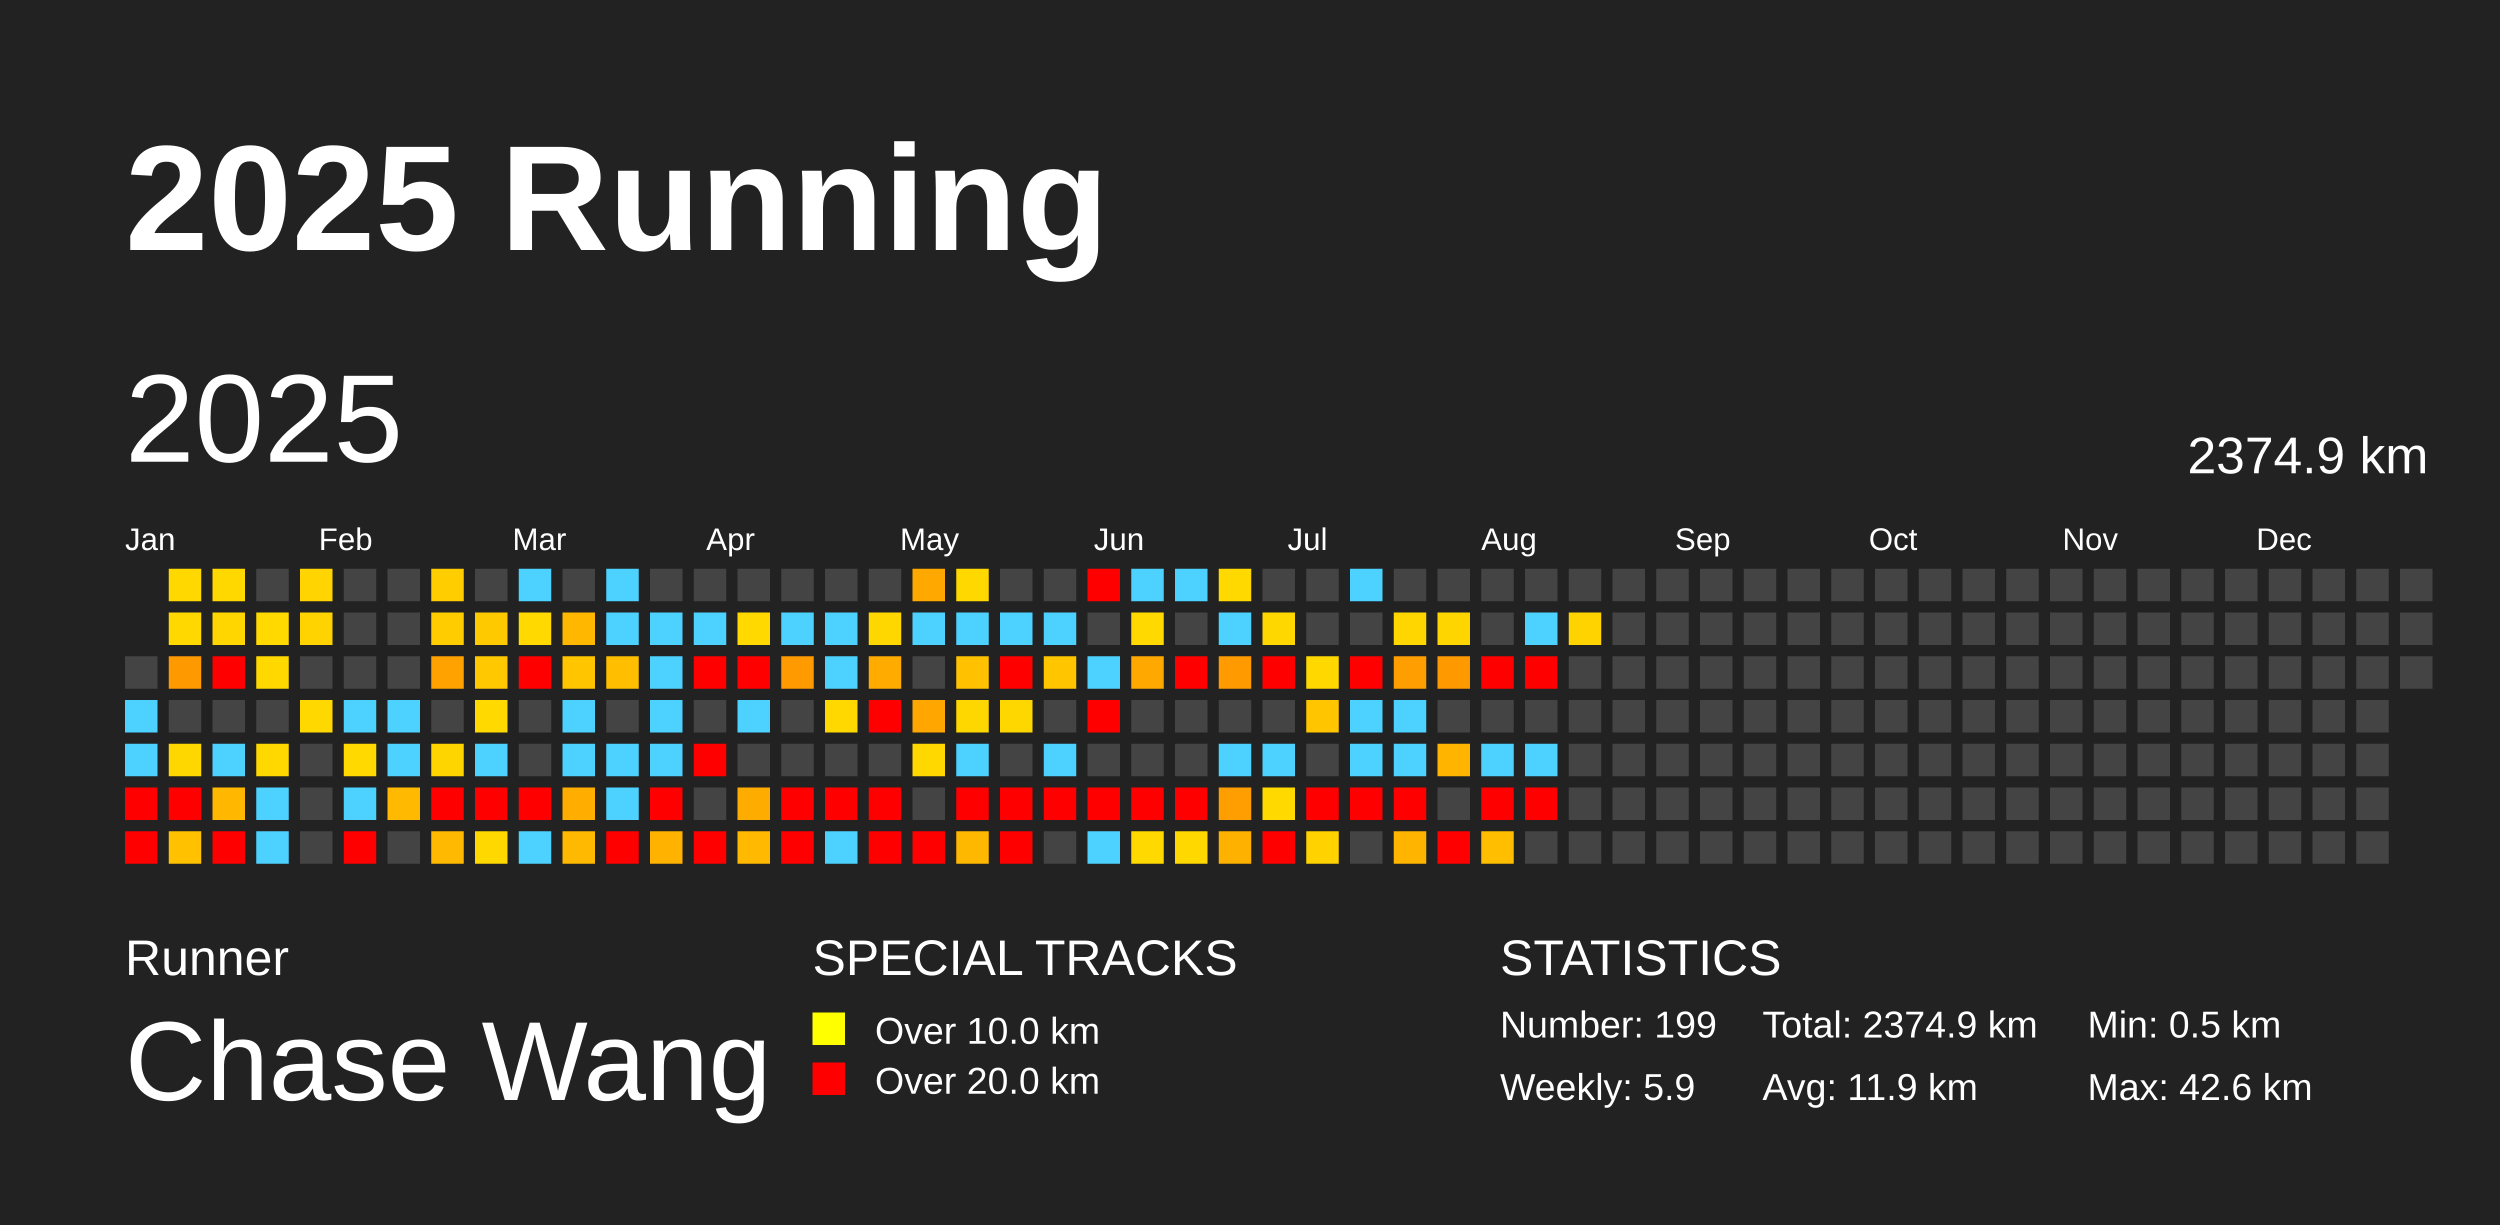
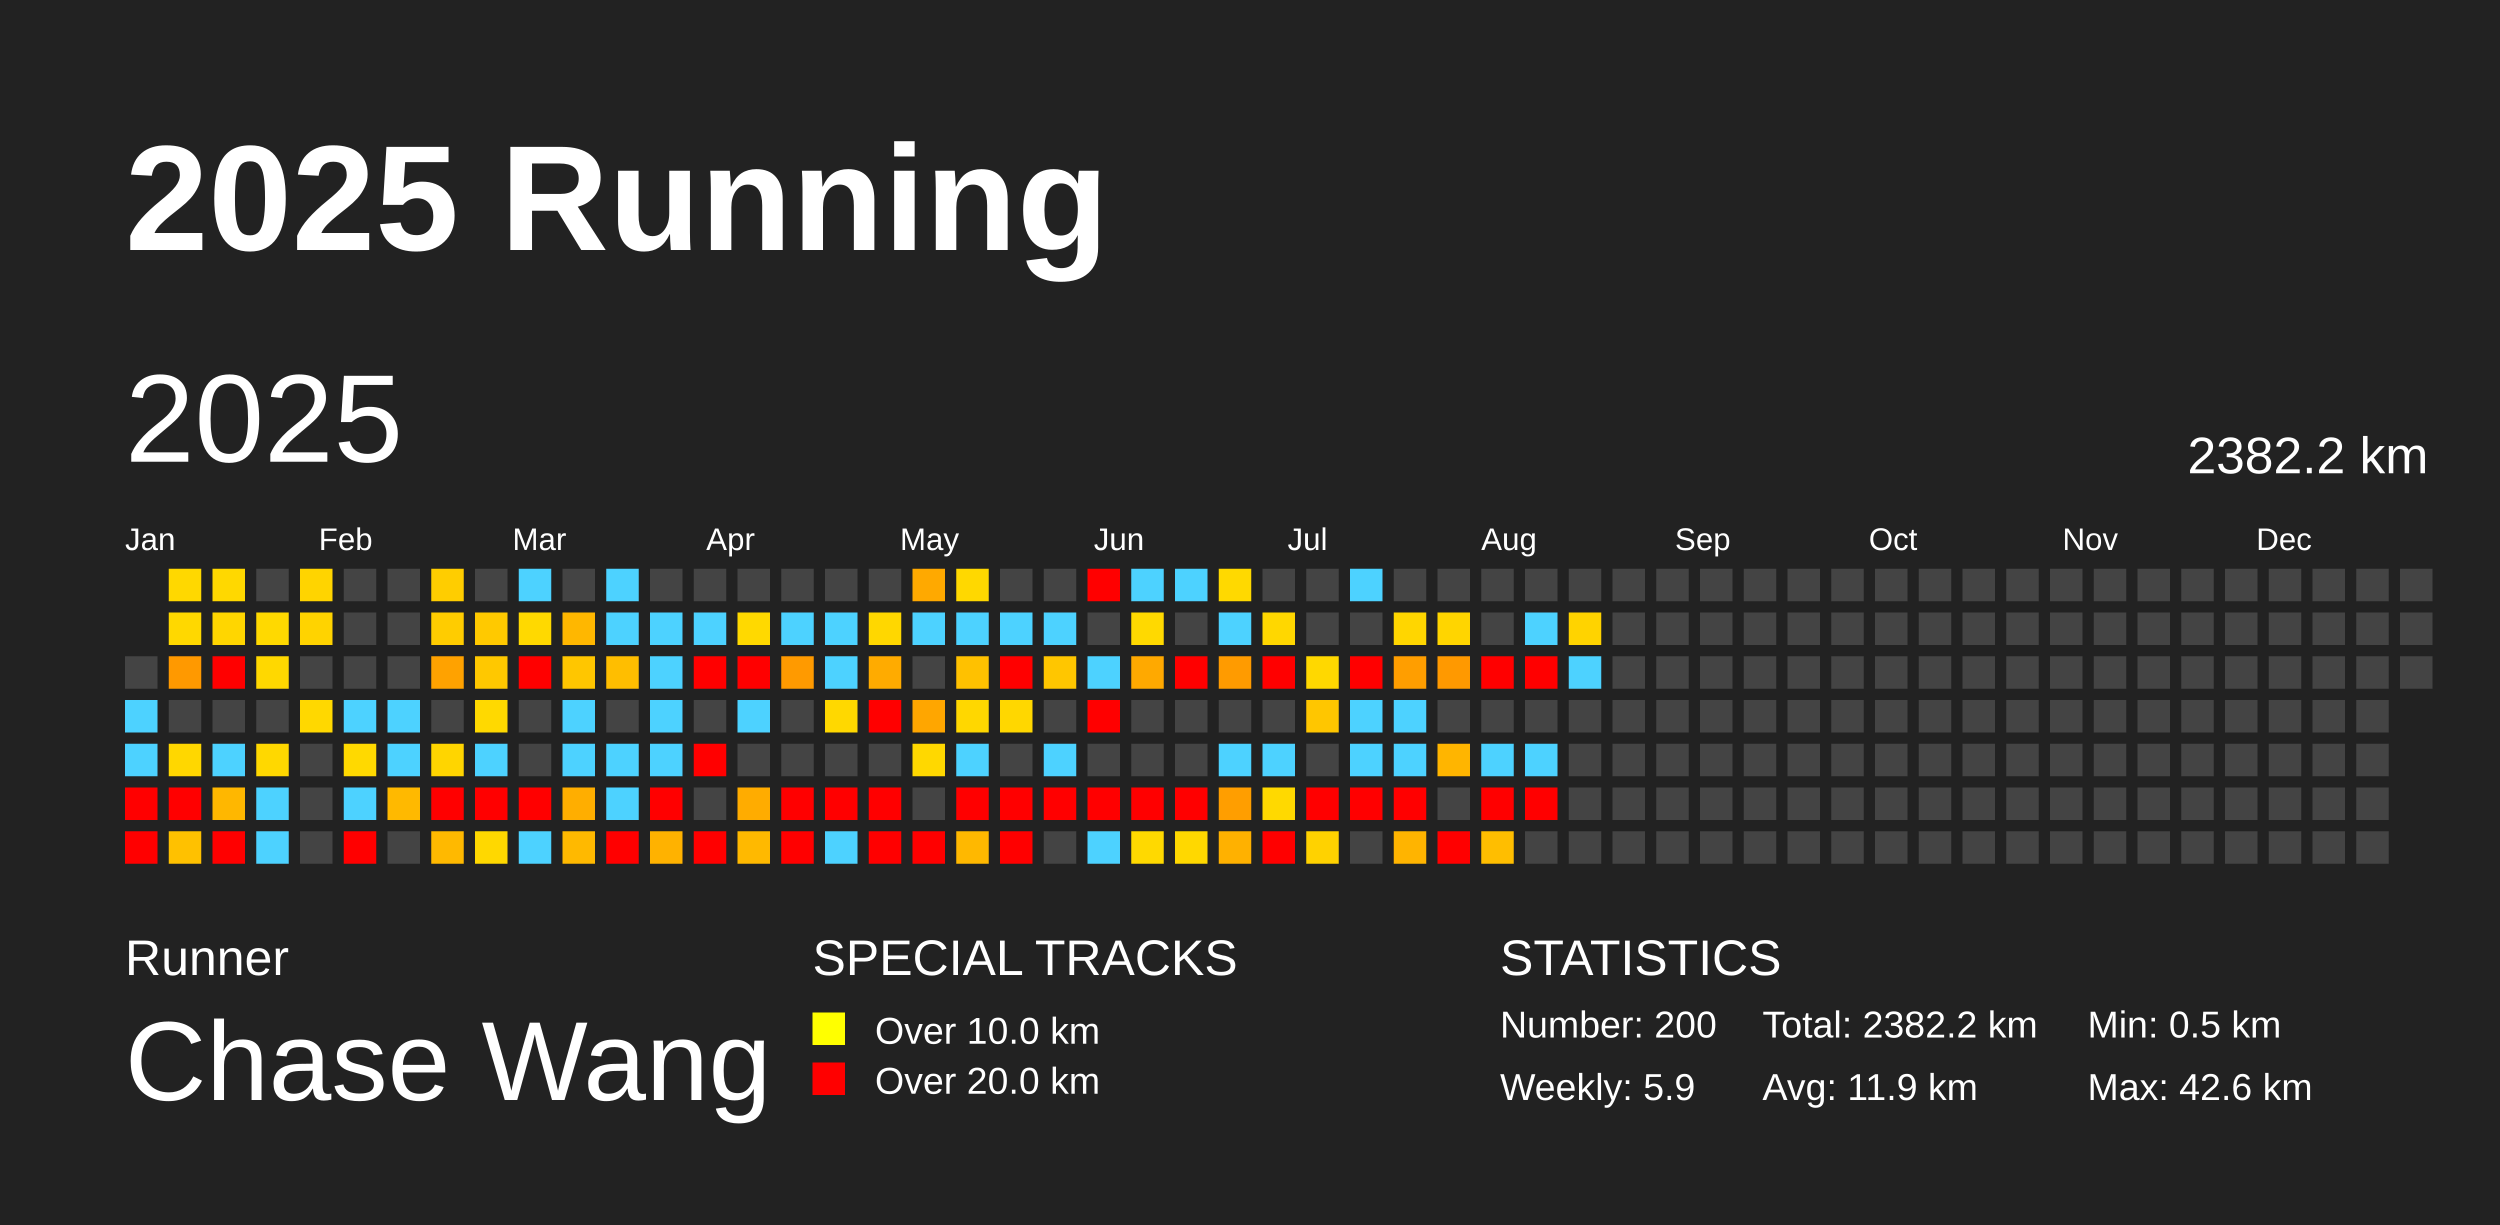
<svg xmlns="http://www.w3.org/2000/svg" baseProfile="full" height="98mm" version="1.1" viewBox="0,0,200,98" width="200mm">
  <defs />
  <rect fill="#222222" height="98" width="200" x="0" y="0" />
  <text fill="#FFFFFF" style="font-size:12px; font-family:Arial; font-weight:bold;" x="10" y="20">2025 Running</text>
  <text fill="#FFFFFF" style="font-size:4px; font-family:Arial" x="10" y="78">Runner</text>
  <text fill="#FFFFFF" style="font-size:9px; font-family:Arial" x="10" y="88">Chase Wang</text>
  <text fill="#FFFFFF" style="font-size:4px; font-family:Arial" x="65" y="78">SPECIAL TRACKS</text>
  <rect fill="yellow" height="2.6" width="2.6" x="65" y="81" />
  <text fill="#FFFFFF" style="font-size:3px; font-family:Arial" x="70" y="83.5">Over 10.0 km</text>
  <rect fill="red" height="2.6" width="2.6" x="65" y="85" />
  <text fill="#FFFFFF" style="font-size:3px; font-family:Arial" x="70" y="87.5">Over 20.0 km</text>
  <text fill="#FFFFFF" style="font-size:4px; font-family:Arial" x="120" y="78">STATISTICS</text>
-   <text fill="#FFFFFF" style="font-size:3px; font-family:Arial" x="120" y="83">Number: 199</text>
+   <text fill="#FFFFFF" style="font-size:3px; font-family:Arial" x="120" y="83">Number: 200</text>
  <text fill="#FFFFFF" style="font-size:3px; font-family:Arial" x="120" y="88">Weekly: 5.9</text>
-   <text fill="#FFFFFF" style="font-size:3px; font-family:Arial" x="141" y="83">Total: 2374.9 km</text>
+   <text fill="#FFFFFF" style="font-size:3px; font-family:Arial" x="141" y="83">Total: 2382.2 km</text>
  <text fill="#FFFFFF" style="font-size:3px; font-family:Arial" x="141" y="88">Avg: 11.9 km</text>
  <text fill="#FFFFFF" style="font-size:3px; font-family:Arial" x="167" y="83">Min: 0.5 km</text>
  <text fill="#FFFFFF" style="font-size:3px; font-family:Arial" x="167" y="88">Max: 42.6 km</text>
  <text dominant-baseline="hanging" fill="#FFFFFF" style="font-size:10.0px; font-family:Arial;" x="10" y="30">2025</text>
-   <text dominant-baseline="hanging" fill="#FFFFFF" style="font-size:4.125px; font-family:Arial;" x="175" y="35">2374.9 km</text>
+   <text dominant-baseline="hanging" fill="#FFFFFF" style="font-size:4.125px; font-family:Arial;" x="175" y="35">2382.2 km</text>
  <text fill="#FFFFFF" style="font-size:2.5px; font-family:Arial" x="10.0" y="44">Jan</text>
  <text fill="#FFFFFF" style="font-size:2.5px; font-family:Arial" x="25.5" y="44">Feb</text>
  <text fill="#FFFFFF" style="font-size:2.5px; font-family:Arial" x="41.0" y="44">Mar</text>
  <text fill="#FFFFFF" style="font-size:2.5px; font-family:Arial" x="56.5" y="44">Apr</text>
  <text fill="#FFFFFF" style="font-size:2.5px; font-family:Arial" x="72.0" y="44">May</text>
  <text fill="#FFFFFF" style="font-size:2.5px; font-family:Arial" x="87.5" y="44">Jun</text>
  <text fill="#FFFFFF" style="font-size:2.5px; font-family:Arial" x="103.0" y="44">Jul</text>
  <text fill="#FFFFFF" style="font-size:2.5px; font-family:Arial" x="118.5" y="44">Aug</text>
  <text fill="#FFFFFF" style="font-size:2.5px; font-family:Arial" x="134.0" y="44">Sep</text>
  <text fill="#FFFFFF" style="font-size:2.5px; font-family:Arial" x="149.5" y="44">Oct</text>
  <text fill="#FFFFFF" style="font-size:2.5px; font-family:Arial" x="165.0" y="44">Nov</text>
  <text fill="#FFFFFF" style="font-size:2.5px; font-family:Arial" x="180.5" y="44">Dec</text>
  <rect fill="#444444" height="2.6" width="2.6" x="10.0" y="52.5" />
  <rect fill="#4dd2ff" height="2.6" width="2.6" x="10.0" y="56.0" />
  <rect fill="#4dd2ff" height="2.6" width="2.6" x="10.0" y="59.5" />
  <rect fill="red" height="2.6" width="2.6" x="10.0" y="63.0" />
  <rect fill="red" height="2.6" width="2.6" x="10.0" y="66.5" />
  <rect fill="#ffd800" height="2.6" width="2.6" x="13.5" y="45.5" />
  <rect fill="#ffd800" height="2.6" width="2.6" x="13.5" y="49.0" />
  <rect fill="#ff9900" height="2.6" width="2.6" x="13.5" y="52.5" />
  <rect fill="#444444" height="2.6" width="2.6" x="13.5" y="56.0" />
  <rect fill="#ffd700" height="2.6" width="2.6" x="13.5" y="59.5" />
  <rect fill="red" height="2.6" width="2.6" x="13.5" y="63.0" />
  <rect fill="#ffc100" height="2.6" width="2.6" x="13.5" y="66.5" />
  <rect fill="#ffd800" height="2.6" width="2.6" x="17.0" y="45.5" />
  <rect fill="#ffd600" height="2.6" width="2.6" x="17.0" y="49.0" />
  <rect fill="red" height="2.6" width="2.6" x="17.0" y="52.5" />
  <rect fill="#444444" height="2.6" width="2.6" x="17.0" y="56.0" />
  <rect fill="#4dd2ff" height="2.6" width="2.6" x="17.0" y="59.5" />
  <rect fill="#ffb700" height="2.6" width="2.6" x="17.0" y="63.0" />
  <rect fill="red" height="2.6" width="2.6" x="17.0" y="66.5" />
  <rect fill="#444444" height="2.6" width="2.6" x="20.5" y="45.5" />
  <rect fill="#ffd900" height="2.6" width="2.6" x="20.5" y="49.0" />
  <rect fill="#ffd800" height="2.6" width="2.6" x="20.5" y="52.5" />
  <rect fill="#444444" height="2.6" width="2.6" x="20.5" y="56.0" />
  <rect fill="#ffd800" height="2.6" width="2.6" x="20.5" y="59.5" />
  <rect fill="#4dd2ff" height="2.6" width="2.6" x="20.5" y="63.0" />
  <rect fill="#4dd2ff" height="2.6" width="2.6" x="20.5" y="66.5" />
  <rect fill="#ffd400" height="2.6" width="2.6" x="24.0" y="45.5" />
  <rect fill="#ffd300" height="2.6" width="2.6" x="24.0" y="49.0" />
  <rect fill="#444444" height="2.6" width="2.6" x="24.0" y="52.5" />
  <rect fill="#ffd800" height="2.6" width="2.6" x="24.0" y="56.0" />
  <rect fill="#444444" height="2.6" width="2.6" x="24.0" y="59.5" />
  <rect fill="#444444" height="2.6" width="2.6" x="24.0" y="63.0" />
  <rect fill="#444444" height="2.6" width="2.6" x="24.0" y="66.5" />
  <rect fill="#444444" height="2.6" width="2.6" x="27.5" y="45.5" />
  <rect fill="#444444" height="2.6" width="2.6" x="27.5" y="49.0" />
  <rect fill="#444444" height="2.6" width="2.6" x="27.5" y="52.5" />
  <rect fill="#4dd2ff" height="2.6" width="2.6" x="27.5" y="56.0" />
  <rect fill="#ffd900" height="2.6" width="2.6" x="27.5" y="59.5" />
  <rect fill="#4dd2ff" height="2.6" width="2.6" x="27.5" y="63.0" />
  <rect fill="red" height="2.6" width="2.6" x="27.5" y="66.5" />
  <rect fill="#444444" height="2.6" width="2.6" x="31.0" y="45.5" />
  <rect fill="#444444" height="2.6" width="2.6" x="31.0" y="49.0" />
  <rect fill="#444444" height="2.6" width="2.6" x="31.0" y="52.5" />
  <rect fill="#4dd2ff" height="2.6" width="2.6" x="31.0" y="56.0" />
  <rect fill="#4dd2ff" height="2.6" width="2.6" x="31.0" y="59.5" />
  <rect fill="#ffb900" height="2.6" width="2.6" x="31.0" y="63.0" />
  <rect fill="#444444" height="2.6" width="2.6" x="31.0" y="66.5" />
  <rect fill="#ffcd00" height="2.6" width="2.6" x="34.5" y="45.5" />
  <rect fill="#ffcc00" height="2.6" width="2.6" x="34.5" y="49.0" />
  <rect fill="#ffa200" height="2.6" width="2.6" x="34.5" y="52.5" />
  <rect fill="#444444" height="2.6" width="2.6" x="34.5" y="56.0" />
  <rect fill="#ffd500" height="2.6" width="2.6" x="34.5" y="59.5" />
  <rect fill="red" height="2.6" width="2.6" x="34.5" y="63.0" />
  <rect fill="#ffb900" height="2.6" width="2.6" x="34.5" y="66.5" />
  <rect fill="#444444" height="2.6" width="2.6" x="38.0" y="45.5" />
  <rect fill="#ffc900" height="2.6" width="2.6" x="38.0" y="49.0" />
  <rect fill="#ffc800" height="2.6" width="2.6" x="38.0" y="52.5" />
  <rect fill="#ffd900" height="2.6" width="2.6" x="38.0" y="56.0" />
  <rect fill="#4dd2ff" height="2.6" width="2.6" x="38.0" y="59.5" />
  <rect fill="red" height="2.6" width="2.6" x="38.0" y="63.0" />
  <rect fill="#ffd800" height="2.6" width="2.6" x="38.0" y="66.5" />
  <rect fill="#4dd2ff" height="2.6" width="2.6" x="41.5" y="45.5" />
  <rect fill="#ffd900" height="2.6" width="2.6" x="41.5" y="49.0" />
  <rect fill="red" height="2.6" width="2.6" x="41.5" y="52.5" />
  <rect fill="#444444" height="2.6" width="2.6" x="41.5" y="56.0" />
  <rect fill="#444444" height="2.6" width="2.6" x="41.5" y="59.5" />
  <rect fill="red" height="2.6" width="2.6" x="41.5" y="63.0" />
  <rect fill="#4dd2ff" height="2.6" width="2.6" x="41.5" y="66.5" />
  <rect fill="#444444" height="2.6" width="2.6" x="45.0" y="45.5" />
  <rect fill="#ffb700" height="2.6" width="2.6" x="45.0" y="49.0" />
  <rect fill="#ffc600" height="2.6" width="2.6" x="45.0" y="52.5" />
  <rect fill="#4dd2ff" height="2.6" width="2.6" x="45.0" y="56.0" />
  <rect fill="#4dd2ff" height="2.6" width="2.6" x="45.0" y="59.5" />
  <rect fill="#ffae00" height="2.6" width="2.6" x="45.0" y="63.0" />
  <rect fill="#ffb900" height="2.6" width="2.6" x="45.0" y="66.5" />
  <rect fill="#4dd2ff" height="2.6" width="2.6" x="48.5" y="45.5" />
  <rect fill="#4dd2ff" height="2.6" width="2.6" x="48.5" y="49.0" />
  <rect fill="#ffbe00" height="2.6" width="2.6" x="48.5" y="52.5" />
  <rect fill="#444444" height="2.6" width="2.6" x="48.5" y="56.0" />
  <rect fill="#4dd2ff" height="2.6" width="2.6" x="48.5" y="59.5" />
  <rect fill="#4dd2ff" height="2.6" width="2.6" x="48.5" y="63.0" />
  <rect fill="red" height="2.6" width="2.6" x="48.5" y="66.5" />
  <rect fill="#444444" height="2.6" width="2.6" x="52.0" y="45.5" />
  <rect fill="#4dd2ff" height="2.6" width="2.6" x="52.0" y="49.0" />
  <rect fill="#4dd2ff" height="2.6" width="2.6" x="52.0" y="52.5" />
  <rect fill="#4dd2ff" height="2.6" width="2.6" x="52.0" y="56.0" />
  <rect fill="#4dd2ff" height="2.6" width="2.6" x="52.0" y="59.5" />
  <rect fill="red" height="2.6" width="2.6" x="52.0" y="63.0" />
  <rect fill="#ffb200" height="2.6" width="2.6" x="52.0" y="66.5" />
  <rect fill="#444444" height="2.6" width="2.6" x="55.5" y="45.5" />
  <rect fill="#4dd2ff" height="2.6" width="2.6" x="55.5" y="49.0" />
  <rect fill="red" height="2.6" width="2.6" x="55.5" y="52.5" />
  <rect fill="#444444" height="2.6" width="2.6" x="55.5" y="56.0" />
  <rect fill="red" height="2.6" width="2.6" x="55.5" y="59.5" />
  <rect fill="#444444" height="2.6" width="2.6" x="55.5" y="63.0" />
  <rect fill="red" height="2.6" width="2.6" x="55.5" y="66.5" />
  <rect fill="#444444" height="2.6" width="2.6" x="59.0" y="45.5" />
  <rect fill="#ffd900" height="2.6" width="2.6" x="59.0" y="49.0" />
  <rect fill="red" height="2.6" width="2.6" x="59.0" y="52.5" />
  <rect fill="#4dd2ff" height="2.6" width="2.6" x="59.0" y="56.0" />
  <rect fill="#444444" height="2.6" width="2.6" x="59.0" y="59.5" />
  <rect fill="#ffac00" height="2.6" width="2.6" x="59.0" y="63.0" />
  <rect fill="#ffb900" height="2.6" width="2.6" x="59.0" y="66.5" />
  <rect fill="#444444" height="2.6" width="2.6" x="62.5" y="45.5" />
  <rect fill="#4dd2ff" height="2.6" width="2.6" x="62.5" y="49.0" />
  <rect fill="#ff9a00" height="2.6" width="2.6" x="62.5" y="52.5" />
  <rect fill="#444444" height="2.6" width="2.6" x="62.5" y="56.0" />
  <rect fill="#444444" height="2.6" width="2.6" x="62.5" y="59.5" />
  <rect fill="red" height="2.6" width="2.6" x="62.5" y="63.0" />
  <rect fill="red" height="2.6" width="2.6" x="62.5" y="66.5" />
  <rect fill="#444444" height="2.6" width="2.6" x="66.0" y="45.5" />
  <rect fill="#4dd2ff" height="2.6" width="2.6" x="66.0" y="49.0" />
  <rect fill="#4dd2ff" height="2.6" width="2.6" x="66.0" y="52.5" />
  <rect fill="#ffd800" height="2.6" width="2.6" x="66.0" y="56.0" />
  <rect fill="#444444" height="2.6" width="2.6" x="66.0" y="59.5" />
  <rect fill="red" height="2.6" width="2.6" x="66.0" y="63.0" />
  <rect fill="#4dd2ff" height="2.6" width="2.6" x="66.0" y="66.5" />
  <rect fill="#444444" height="2.6" width="2.6" x="69.5" y="45.5" />
  <rect fill="#ffd700" height="2.6" width="2.6" x="69.5" y="49.0" />
  <rect fill="#ffab00" height="2.6" width="2.6" x="69.5" y="52.5" />
  <rect fill="red" height="2.6" width="2.6" x="69.5" y="56.0" />
  <rect fill="#444444" height="2.6" width="2.6" x="69.5" y="59.5" />
  <rect fill="red" height="2.6" width="2.6" x="69.5" y="63.0" />
  <rect fill="red" height="2.6" width="2.6" x="69.5" y="66.5" />
  <rect fill="#ffa900" height="2.6" width="2.6" x="73.0" y="45.5" />
  <rect fill="#4dd2ff" height="2.6" width="2.6" x="73.0" y="49.0" />
  <rect fill="#444444" height="2.6" width="2.6" x="73.0" y="52.5" />
  <rect fill="#ffa600" height="2.6" width="2.6" x="73.0" y="56.0" />
  <rect fill="#ffd800" height="2.6" width="2.6" x="73.0" y="59.5" />
  <rect fill="#444444" height="2.6" width="2.6" x="73.0" y="63.0" />
  <rect fill="red" height="2.6" width="2.6" x="73.0" y="66.5" />
  <rect fill="#ffd800" height="2.6" width="2.6" x="76.5" y="45.5" />
  <rect fill="#4dd2ff" height="2.6" width="2.6" x="76.5" y="49.0" />
  <rect fill="#ffc100" height="2.6" width="2.6" x="76.5" y="52.5" />
  <rect fill="#ffd700" height="2.6" width="2.6" x="76.5" y="56.0" />
  <rect fill="#4dd2ff" height="2.6" width="2.6" x="76.5" y="59.5" />
  <rect fill="red" height="2.6" width="2.6" x="76.5" y="63.0" />
  <rect fill="#ffb800" height="2.6" width="2.6" x="76.5" y="66.5" />
  <rect fill="#444444" height="2.6" width="2.6" x="80.0" y="45.5" />
  <rect fill="#4dd2ff" height="2.6" width="2.6" x="80.0" y="49.0" />
  <rect fill="red" height="2.6" width="2.6" x="80.0" y="52.5" />
  <rect fill="#ffd700" height="2.6" width="2.6" x="80.0" y="56.0" />
  <rect fill="#444444" height="2.6" width="2.6" x="80.0" y="59.5" />
  <rect fill="red" height="2.6" width="2.6" x="80.0" y="63.0" />
  <rect fill="red" height="2.6" width="2.6" x="80.0" y="66.5" />
  <rect fill="#444444" height="2.6" width="2.6" x="83.5" y="45.5" />
  <rect fill="#4dd2ff" height="2.6" width="2.6" x="83.5" y="49.0" />
  <rect fill="#ffc600" height="2.6" width="2.6" x="83.5" y="52.5" />
  <rect fill="#444444" height="2.6" width="2.6" x="83.5" y="56.0" />
  <rect fill="#4dd2ff" height="2.6" width="2.6" x="83.5" y="59.5" />
  <rect fill="red" height="2.6" width="2.6" x="83.5" y="63.0" />
  <rect fill="#444444" height="2.6" width="2.6" x="83.5" y="66.5" />
  <rect fill="red" height="2.6" width="2.6" x="87.0" y="45.5" />
  <rect fill="#444444" height="2.6" width="2.6" x="87.0" y="49.0" />
  <rect fill="#4dd2ff" height="2.6" width="2.6" x="87.0" y="52.5" />
  <rect fill="red" height="2.6" width="2.6" x="87.0" y="56.0" />
  <rect fill="#444444" height="2.6" width="2.6" x="87.0" y="59.5" />
  <rect fill="red" height="2.6" width="2.6" x="87.0" y="63.0" />
  <rect fill="#4dd2ff" height="2.6" width="2.6" x="87.0" y="66.5" />
  <rect fill="#4dd2ff" height="2.6" width="2.6" x="90.5" y="45.5" />
  <rect fill="#ffd900" height="2.6" width="2.6" x="90.5" y="49.0" />
  <rect fill="#ffa900" height="2.6" width="2.6" x="90.5" y="52.5" />
  <rect fill="#444444" height="2.6" width="2.6" x="90.5" y="56.0" />
  <rect fill="#444444" height="2.6" width="2.6" x="90.5" y="59.5" />
  <rect fill="red" height="2.6" width="2.6" x="90.5" y="63.0" />
  <rect fill="#ffd900" height="2.6" width="2.6" x="90.5" y="66.5" />
  <rect fill="#4dd2ff" height="2.6" width="2.6" x="94.0" y="45.5" />
  <rect fill="#444444" height="2.6" width="2.6" x="94.0" y="49.0" />
  <rect fill="red" height="2.6" width="2.6" x="94.0" y="52.5" />
  <rect fill="#444444" height="2.6" width="2.6" x="94.0" y="56.0" />
  <rect fill="#444444" height="2.6" width="2.6" x="94.0" y="59.5" />
  <rect fill="red" height="2.6" width="2.6" x="94.0" y="63.0" />
  <rect fill="#ffd800" height="2.6" width="2.6" x="94.0" y="66.5" />
  <rect fill="#ffd900" height="2.6" width="2.6" x="97.5" y="45.5" />
  <rect fill="#4dd2ff" height="2.6" width="2.6" x="97.5" y="49.0" />
  <rect fill="#ff9b00" height="2.6" width="2.6" x="97.5" y="52.5" />
  <rect fill="#444444" height="2.6" width="2.6" x="97.5" y="56.0" />
  <rect fill="#4dd2ff" height="2.6" width="2.6" x="97.5" y="59.5" />
  <rect fill="#ff9e00" height="2.6" width="2.6" x="97.5" y="63.0" />
  <rect fill="#ffb100" height="2.6" width="2.6" x="97.5" y="66.5" />
  <rect fill="#444444" height="2.6" width="2.6" x="101.0" y="45.5" />
  <rect fill="#ffd700" height="2.6" width="2.6" x="101.0" y="49.0" />
  <rect fill="red" height="2.6" width="2.6" x="101.0" y="52.5" />
  <rect fill="#444444" height="2.6" width="2.6" x="101.0" y="56.0" />
  <rect fill="#4dd2ff" height="2.6" width="2.6" x="101.0" y="59.5" />
  <rect fill="#ffd900" height="2.6" width="2.6" x="101.0" y="63.0" />
  <rect fill="red" height="2.6" width="2.6" x="101.0" y="66.5" />
  <rect fill="#444444" height="2.6" width="2.6" x="104.5" y="45.5" />
  <rect fill="#444444" height="2.6" width="2.6" x="104.5" y="49.0" />
  <rect fill="#ffd800" height="2.6" width="2.6" x="104.5" y="52.5" />
  <rect fill="#ffc600" height="2.6" width="2.6" x="104.5" y="56.0" />
  <rect fill="#444444" height="2.6" width="2.6" x="104.5" y="59.5" />
  <rect fill="red" height="2.6" width="2.6" x="104.5" y="63.0" />
  <rect fill="#ffd200" height="2.6" width="2.6" x="104.5" y="66.5" />
  <rect fill="#4dd2ff" height="2.6" width="2.6" x="108.0" y="45.5" />
  <rect fill="#444444" height="2.6" width="2.6" x="108.0" y="49.0" />
  <rect fill="red" height="2.6" width="2.6" x="108.0" y="52.5" />
  <rect fill="#4dd2ff" height="2.6" width="2.6" x="108.0" y="56.0" />
  <rect fill="#4dd2ff" height="2.6" width="2.6" x="108.0" y="59.5" />
  <rect fill="red" height="2.6" width="2.6" x="108.0" y="63.0" />
  <rect fill="#444444" height="2.6" width="2.6" x="108.0" y="66.5" />
  <rect fill="#444444" height="2.6" width="2.6" x="111.5" y="45.5" />
  <rect fill="#ffd600" height="2.6" width="2.6" x="111.5" y="49.0" />
  <rect fill="#ff9e00" height="2.6" width="2.6" x="111.5" y="52.5" />
  <rect fill="#4dd2ff" height="2.6" width="2.6" x="111.5" y="56.0" />
  <rect fill="#4dd2ff" height="2.6" width="2.6" x="111.5" y="59.5" />
  <rect fill="red" height="2.6" width="2.6" x="111.5" y="63.0" />
  <rect fill="#ffb400" height="2.6" width="2.6" x="111.5" y="66.5" />
  <rect fill="#444444" height="2.6" width="2.6" x="115.0" y="45.5" />
  <rect fill="#ffd500" height="2.6" width="2.6" x="115.0" y="49.0" />
  <rect fill="#ff9900" height="2.6" width="2.6" x="115.0" y="52.5" />
  <rect fill="#444444" height="2.6" width="2.6" x="115.0" y="56.0" />
  <rect fill="#ffb500" height="2.6" width="2.6" x="115.0" y="59.5" />
  <rect fill="#444444" height="2.6" width="2.6" x="115.0" y="63.0" />
  <rect fill="red" height="2.6" width="2.6" x="115.0" y="66.5" />
  <rect fill="#444444" height="2.6" width="2.6" x="118.5" y="45.5" />
  <rect fill="#444444" height="2.6" width="2.6" x="118.5" y="49.0" />
  <rect fill="red" height="2.6" width="2.6" x="118.5" y="52.5" />
  <rect fill="#444444" height="2.6" width="2.6" x="118.5" y="56.0" />
  <rect fill="#4dd2ff" height="2.6" width="2.6" x="118.5" y="59.5" />
  <rect fill="red" height="2.6" width="2.6" x="118.5" y="63.0" />
  <rect fill="#ffbe00" height="2.6" width="2.6" x="118.5" y="66.5" />
  <rect fill="#444444" height="2.6" width="2.6" x="122.0" y="45.5" />
  <rect fill="#4dd2ff" height="2.6" width="2.6" x="122.0" y="49.0" />
  <rect fill="red" height="2.6" width="2.6" x="122.0" y="52.5" />
  <rect fill="#444444" height="2.6" width="2.6" x="122.0" y="56.0" />
  <rect fill="#4dd2ff" height="2.6" width="2.6" x="122.0" y="59.5" />
  <rect fill="red" height="2.6" width="2.6" x="122.0" y="63.0" />
  <rect fill="#444444" height="2.6" width="2.6" x="122.0" y="66.5" />
  <rect fill="#444444" height="2.6" width="2.6" x="125.5" y="45.5" />
  <rect fill="#ffd300" height="2.6" width="2.6" x="125.5" y="49.0" />
-   <rect fill="#444444" height="2.6" width="2.6" x="125.5" y="52.5" />
+   <rect fill="#4dd2ff" height="2.6" width="2.6" x="125.5" y="52.5" />
  <rect fill="#444444" height="2.6" width="2.6" x="125.5" y="56.0" />
  <rect fill="#444444" height="2.6" width="2.6" x="125.5" y="59.5" />
  <rect fill="#444444" height="2.6" width="2.6" x="125.5" y="63.0" />
  <rect fill="#444444" height="2.6" width="2.6" x="125.5" y="66.5" />
  <rect fill="#444444" height="2.6" width="2.6" x="129.0" y="45.5" />
  <rect fill="#444444" height="2.6" width="2.6" x="129.0" y="49.0" />
  <rect fill="#444444" height="2.6" width="2.6" x="129.0" y="52.5" />
  <rect fill="#444444" height="2.6" width="2.6" x="129.0" y="56.0" />
  <rect fill="#444444" height="2.6" width="2.6" x="129.0" y="59.5" />
  <rect fill="#444444" height="2.6" width="2.6" x="129.0" y="63.0" />
  <rect fill="#444444" height="2.6" width="2.6" x="129.0" y="66.5" />
  <rect fill="#444444" height="2.6" width="2.6" x="132.5" y="45.5" />
  <rect fill="#444444" height="2.6" width="2.6" x="132.5" y="49.0" />
  <rect fill="#444444" height="2.6" width="2.6" x="132.5" y="52.5" />
  <rect fill="#444444" height="2.6" width="2.6" x="132.5" y="56.0" />
  <rect fill="#444444" height="2.6" width="2.6" x="132.5" y="59.5" />
  <rect fill="#444444" height="2.6" width="2.6" x="132.5" y="63.0" />
  <rect fill="#444444" height="2.6" width="2.6" x="132.5" y="66.5" />
  <rect fill="#444444" height="2.6" width="2.6" x="136.0" y="45.5" />
  <rect fill="#444444" height="2.6" width="2.6" x="136.0" y="49.0" />
  <rect fill="#444444" height="2.6" width="2.6" x="136.0" y="52.5" />
  <rect fill="#444444" height="2.6" width="2.6" x="136.0" y="56.0" />
  <rect fill="#444444" height="2.6" width="2.6" x="136.0" y="59.5" />
  <rect fill="#444444" height="2.6" width="2.6" x="136.0" y="63.0" />
  <rect fill="#444444" height="2.6" width="2.6" x="136.0" y="66.5" />
  <rect fill="#444444" height="2.6" width="2.6" x="139.5" y="45.5" />
  <rect fill="#444444" height="2.6" width="2.6" x="139.5" y="49.0" />
  <rect fill="#444444" height="2.6" width="2.6" x="139.5" y="52.5" />
  <rect fill="#444444" height="2.6" width="2.6" x="139.5" y="56.0" />
  <rect fill="#444444" height="2.6" width="2.6" x="139.5" y="59.5" />
  <rect fill="#444444" height="2.6" width="2.6" x="139.5" y="63.0" />
  <rect fill="#444444" height="2.6" width="2.6" x="139.5" y="66.5" />
  <rect fill="#444444" height="2.6" width="2.6" x="143.0" y="45.5" />
  <rect fill="#444444" height="2.6" width="2.6" x="143.0" y="49.0" />
  <rect fill="#444444" height="2.6" width="2.6" x="143.0" y="52.5" />
  <rect fill="#444444" height="2.6" width="2.6" x="143.0" y="56.0" />
  <rect fill="#444444" height="2.6" width="2.6" x="143.0" y="59.5" />
  <rect fill="#444444" height="2.6" width="2.6" x="143.0" y="63.0" />
  <rect fill="#444444" height="2.6" width="2.6" x="143.0" y="66.5" />
  <rect fill="#444444" height="2.6" width="2.6" x="146.5" y="45.5" />
  <rect fill="#444444" height="2.6" width="2.6" x="146.5" y="49.0" />
  <rect fill="#444444" height="2.6" width="2.6" x="146.5" y="52.5" />
  <rect fill="#444444" height="2.6" width="2.6" x="146.5" y="56.0" />
  <rect fill="#444444" height="2.6" width="2.6" x="146.5" y="59.5" />
  <rect fill="#444444" height="2.6" width="2.6" x="146.5" y="63.0" />
  <rect fill="#444444" height="2.6" width="2.6" x="146.5" y="66.5" />
  <rect fill="#444444" height="2.6" width="2.6" x="150.0" y="45.5" />
  <rect fill="#444444" height="2.6" width="2.6" x="150.0" y="49.0" />
  <rect fill="#444444" height="2.6" width="2.6" x="150.0" y="52.5" />
  <rect fill="#444444" height="2.6" width="2.6" x="150.0" y="56.0" />
  <rect fill="#444444" height="2.6" width="2.6" x="150.0" y="59.5" />
  <rect fill="#444444" height="2.6" width="2.6" x="150.0" y="63.0" />
  <rect fill="#444444" height="2.6" width="2.6" x="150.0" y="66.5" />
  <rect fill="#444444" height="2.6" width="2.6" x="153.5" y="45.5" />
  <rect fill="#444444" height="2.6" width="2.6" x="153.5" y="49.0" />
  <rect fill="#444444" height="2.6" width="2.6" x="153.5" y="52.5" />
  <rect fill="#444444" height="2.6" width="2.6" x="153.5" y="56.0" />
  <rect fill="#444444" height="2.6" width="2.6" x="153.5" y="59.5" />
  <rect fill="#444444" height="2.6" width="2.6" x="153.5" y="63.0" />
  <rect fill="#444444" height="2.6" width="2.6" x="153.5" y="66.5" />
  <rect fill="#444444" height="2.6" width="2.6" x="157.0" y="45.5" />
  <rect fill="#444444" height="2.6" width="2.6" x="157.0" y="49.0" />
  <rect fill="#444444" height="2.6" width="2.6" x="157.0" y="52.5" />
  <rect fill="#444444" height="2.6" width="2.6" x="157.0" y="56.0" />
  <rect fill="#444444" height="2.6" width="2.6" x="157.0" y="59.5" />
  <rect fill="#444444" height="2.6" width="2.6" x="157.0" y="63.0" />
  <rect fill="#444444" height="2.6" width="2.6" x="157.0" y="66.5" />
  <rect fill="#444444" height="2.6" width="2.6" x="160.5" y="45.5" />
  <rect fill="#444444" height="2.6" width="2.6" x="160.5" y="49.0" />
  <rect fill="#444444" height="2.6" width="2.6" x="160.5" y="52.5" />
  <rect fill="#444444" height="2.6" width="2.6" x="160.5" y="56.0" />
  <rect fill="#444444" height="2.6" width="2.6" x="160.5" y="59.5" />
  <rect fill="#444444" height="2.6" width="2.6" x="160.5" y="63.0" />
  <rect fill="#444444" height="2.6" width="2.6" x="160.5" y="66.5" />
  <rect fill="#444444" height="2.6" width="2.6" x="164.0" y="45.5" />
  <rect fill="#444444" height="2.6" width="2.6" x="164.0" y="49.0" />
  <rect fill="#444444" height="2.6" width="2.6" x="164.0" y="52.5" />
  <rect fill="#444444" height="2.6" width="2.6" x="164.0" y="56.0" />
  <rect fill="#444444" height="2.6" width="2.6" x="164.0" y="59.5" />
  <rect fill="#444444" height="2.6" width="2.6" x="164.0" y="63.0" />
  <rect fill="#444444" height="2.6" width="2.6" x="164.0" y="66.5" />
  <rect fill="#444444" height="2.6" width="2.6" x="167.5" y="45.5" />
  <rect fill="#444444" height="2.6" width="2.6" x="167.5" y="49.0" />
  <rect fill="#444444" height="2.6" width="2.6" x="167.5" y="52.5" />
  <rect fill="#444444" height="2.6" width="2.6" x="167.5" y="56.0" />
  <rect fill="#444444" height="2.6" width="2.6" x="167.5" y="59.5" />
  <rect fill="#444444" height="2.6" width="2.6" x="167.5" y="63.0" />
  <rect fill="#444444" height="2.6" width="2.6" x="167.5" y="66.5" />
  <rect fill="#444444" height="2.6" width="2.6" x="171.0" y="45.5" />
  <rect fill="#444444" height="2.6" width="2.6" x="171.0" y="49.0" />
  <rect fill="#444444" height="2.6" width="2.6" x="171.0" y="52.5" />
  <rect fill="#444444" height="2.6" width="2.6" x="171.0" y="56.0" />
  <rect fill="#444444" height="2.6" width="2.6" x="171.0" y="59.5" />
  <rect fill="#444444" height="2.6" width="2.6" x="171.0" y="63.0" />
  <rect fill="#444444" height="2.6" width="2.6" x="171.0" y="66.5" />
  <rect fill="#444444" height="2.6" width="2.6" x="174.5" y="45.5" />
  <rect fill="#444444" height="2.6" width="2.6" x="174.5" y="49.0" />
  <rect fill="#444444" height="2.6" width="2.6" x="174.5" y="52.5" />
  <rect fill="#444444" height="2.6" width="2.6" x="174.5" y="56.0" />
  <rect fill="#444444" height="2.6" width="2.6" x="174.5" y="59.5" />
  <rect fill="#444444" height="2.6" width="2.6" x="174.5" y="63.0" />
  <rect fill="#444444" height="2.6" width="2.6" x="174.5" y="66.5" />
  <rect fill="#444444" height="2.6" width="2.6" x="178.0" y="45.5" />
  <rect fill="#444444" height="2.6" width="2.6" x="178.0" y="49.0" />
  <rect fill="#444444" height="2.6" width="2.6" x="178.0" y="52.5" />
  <rect fill="#444444" height="2.6" width="2.6" x="178.0" y="56.0" />
  <rect fill="#444444" height="2.6" width="2.6" x="178.0" y="59.5" />
  <rect fill="#444444" height="2.6" width="2.6" x="178.0" y="63.0" />
  <rect fill="#444444" height="2.6" width="2.6" x="178.0" y="66.5" />
  <rect fill="#444444" height="2.6" width="2.6" x="181.5" y="45.5" />
  <rect fill="#444444" height="2.6" width="2.6" x="181.5" y="49.0" />
  <rect fill="#444444" height="2.6" width="2.6" x="181.5" y="52.5" />
  <rect fill="#444444" height="2.6" width="2.6" x="181.5" y="56.0" />
  <rect fill="#444444" height="2.6" width="2.6" x="181.5" y="59.5" />
  <rect fill="#444444" height="2.6" width="2.6" x="181.5" y="63.0" />
  <rect fill="#444444" height="2.6" width="2.6" x="181.5" y="66.5" />
  <rect fill="#444444" height="2.6" width="2.6" x="185.0" y="45.5" />
  <rect fill="#444444" height="2.6" width="2.6" x="185.0" y="49.0" />
  <rect fill="#444444" height="2.6" width="2.6" x="185.0" y="52.5" />
  <rect fill="#444444" height="2.6" width="2.6" x="185.0" y="56.0" />
  <rect fill="#444444" height="2.6" width="2.6" x="185.0" y="59.5" />
  <rect fill="#444444" height="2.6" width="2.6" x="185.0" y="63.0" />
  <rect fill="#444444" height="2.6" width="2.6" x="185.0" y="66.5" />
  <rect fill="#444444" height="2.6" width="2.6" x="188.5" y="45.5" />
  <rect fill="#444444" height="2.6" width="2.6" x="188.5" y="49.0" />
  <rect fill="#444444" height="2.6" width="2.6" x="188.5" y="52.5" />
  <rect fill="#444444" height="2.6" width="2.6" x="188.5" y="56.0" />
  <rect fill="#444444" height="2.6" width="2.6" x="188.5" y="59.5" />
  <rect fill="#444444" height="2.6" width="2.6" x="188.5" y="63.0" />
  <rect fill="#444444" height="2.6" width="2.6" x="188.5" y="66.5" />
  <rect fill="#444444" height="2.6" width="2.6" x="192.0" y="45.5" />
  <rect fill="#444444" height="2.6" width="2.6" x="192.0" y="49.0" />
  <rect fill="#444444" height="2.6" width="2.6" x="192.0" y="52.5" />
</svg>
